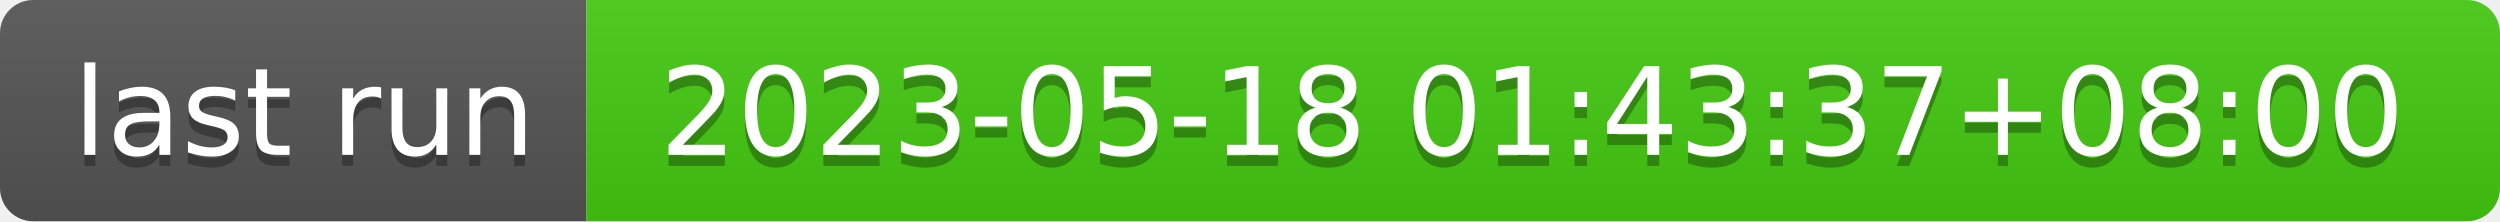
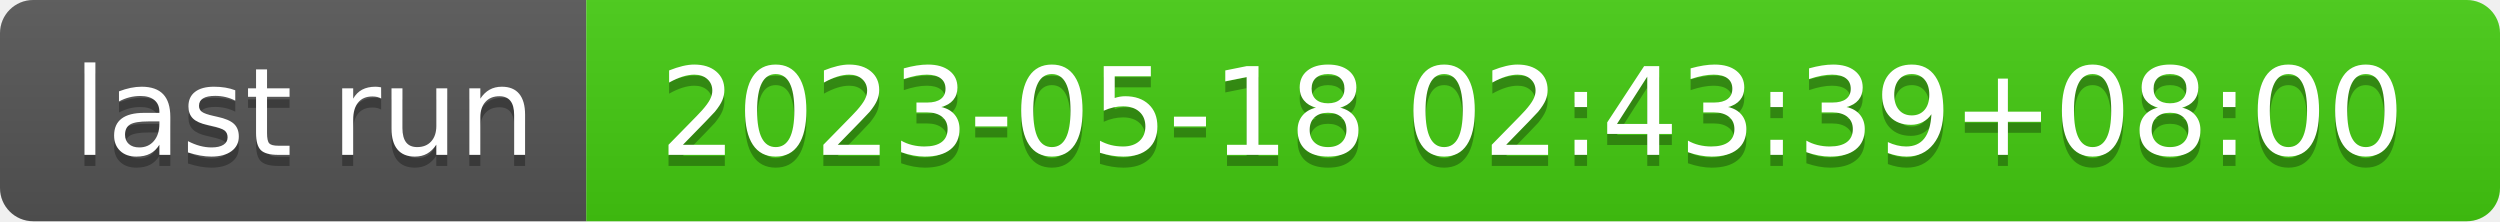
- <svg xmlns="http://www.w3.org/2000/svg" width="226" height="20" role="img" aria-label="last run: 2023-05-18 01:43:37+08:00">
+ <svg xmlns="http://www.w3.org/2000/svg" width="226" height="20" role="img" aria-label="last run: 2023-05-18 02:43:39+08:00">
  <linearGradient id="s" x2="0" y2="100%">
    <stop offset="0" stop-color="#bbb" stop-opacity=".1" />
    <stop offset="1" stop-opacity=".1" />
  </linearGradient>
  <clipPath id="r">
    <rect width="226" height="20" rx="3" fill="#fff" />
  </clipPath>
  <g clip-path="url(#r)">
    <rect width="53" height="20" fill="#555" />
    <rect x="53" width="173" height="20" fill="#4c1" />
    <rect width="226" height="20" fill="url(#s)" />
  </g>
  <g fill="#fff" text-anchor="middle" font-family="Verdana,Geneva,DejaVu Sans,sans-serif" text-rendering="geometricPrecision" font-size="110">
    <text aria-hidden="true" x="275" y="150" fill="#010101" fill-opacity=".3" transform="scale(.1)" textLength="430">last run</text>
    <text x="275" y="140" transform="scale(.1)" fill="#fff" textLength="430">last run</text>
-     <text aria-hidden="true" x="1385" y="150" fill="#010101" fill-opacity=".3" transform="scale(.1)" textLength="1630">2023-05-18 01:43:37+08:00</text>
-     <text x="1385" y="140" transform="scale(.1)" fill="#fff" textLength="1630">2023-05-18 01:43:37+08:00</text>
+     <text aria-hidden="true" x="1385" y="150" fill="#010101" fill-opacity=".3" transform="scale(.1)" textLength="1630">2023-05-18 02:43:39+08:00</text>
+     <text x="1385" y="140" transform="scale(.1)" fill="#fff" textLength="1630">2023-05-18 02:43:39+08:00</text>
  </g>
</svg>
